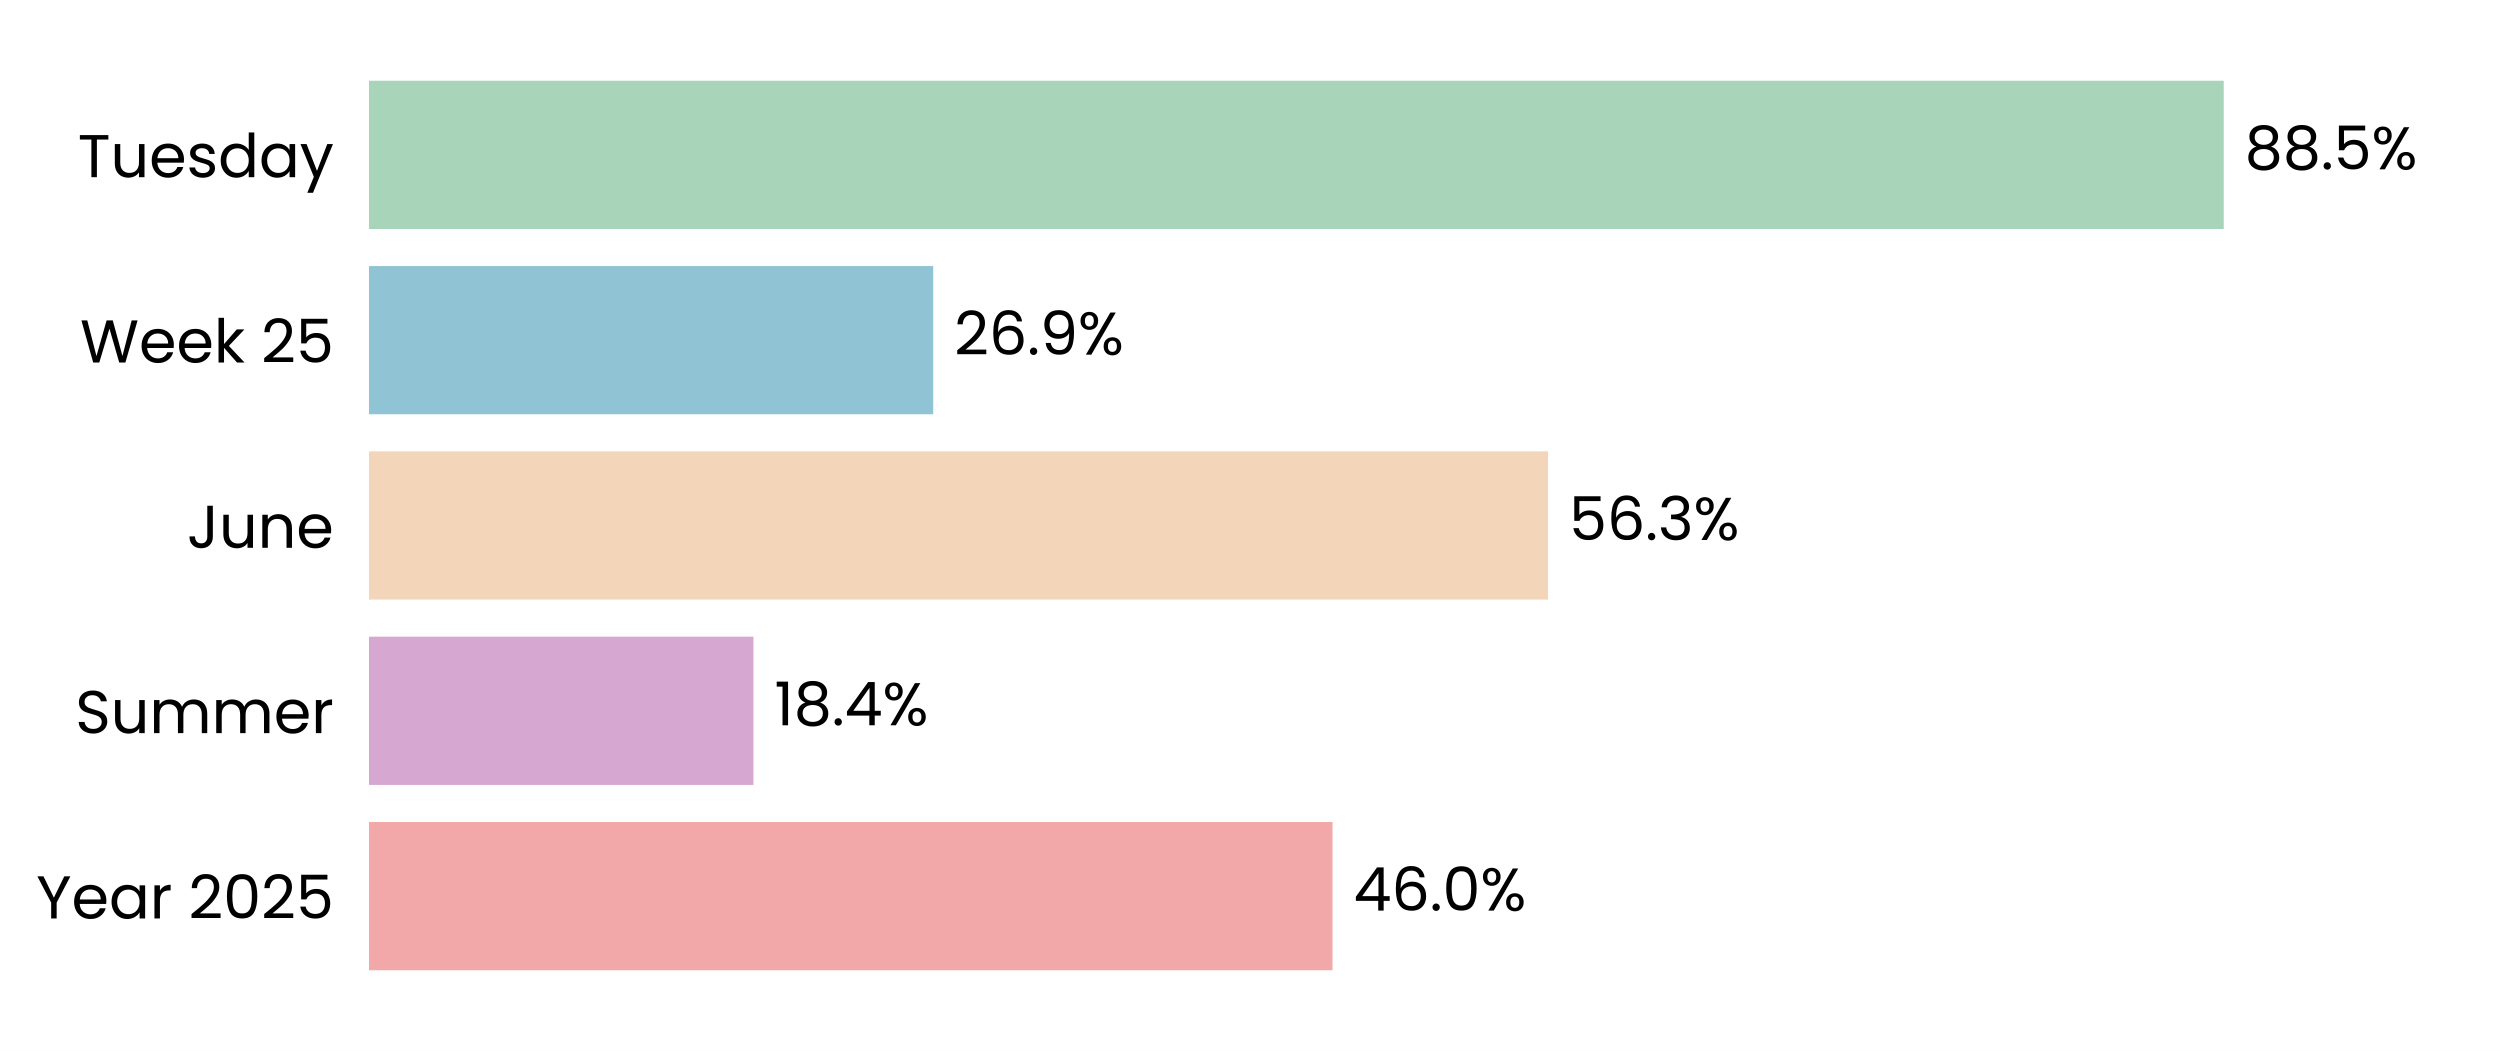
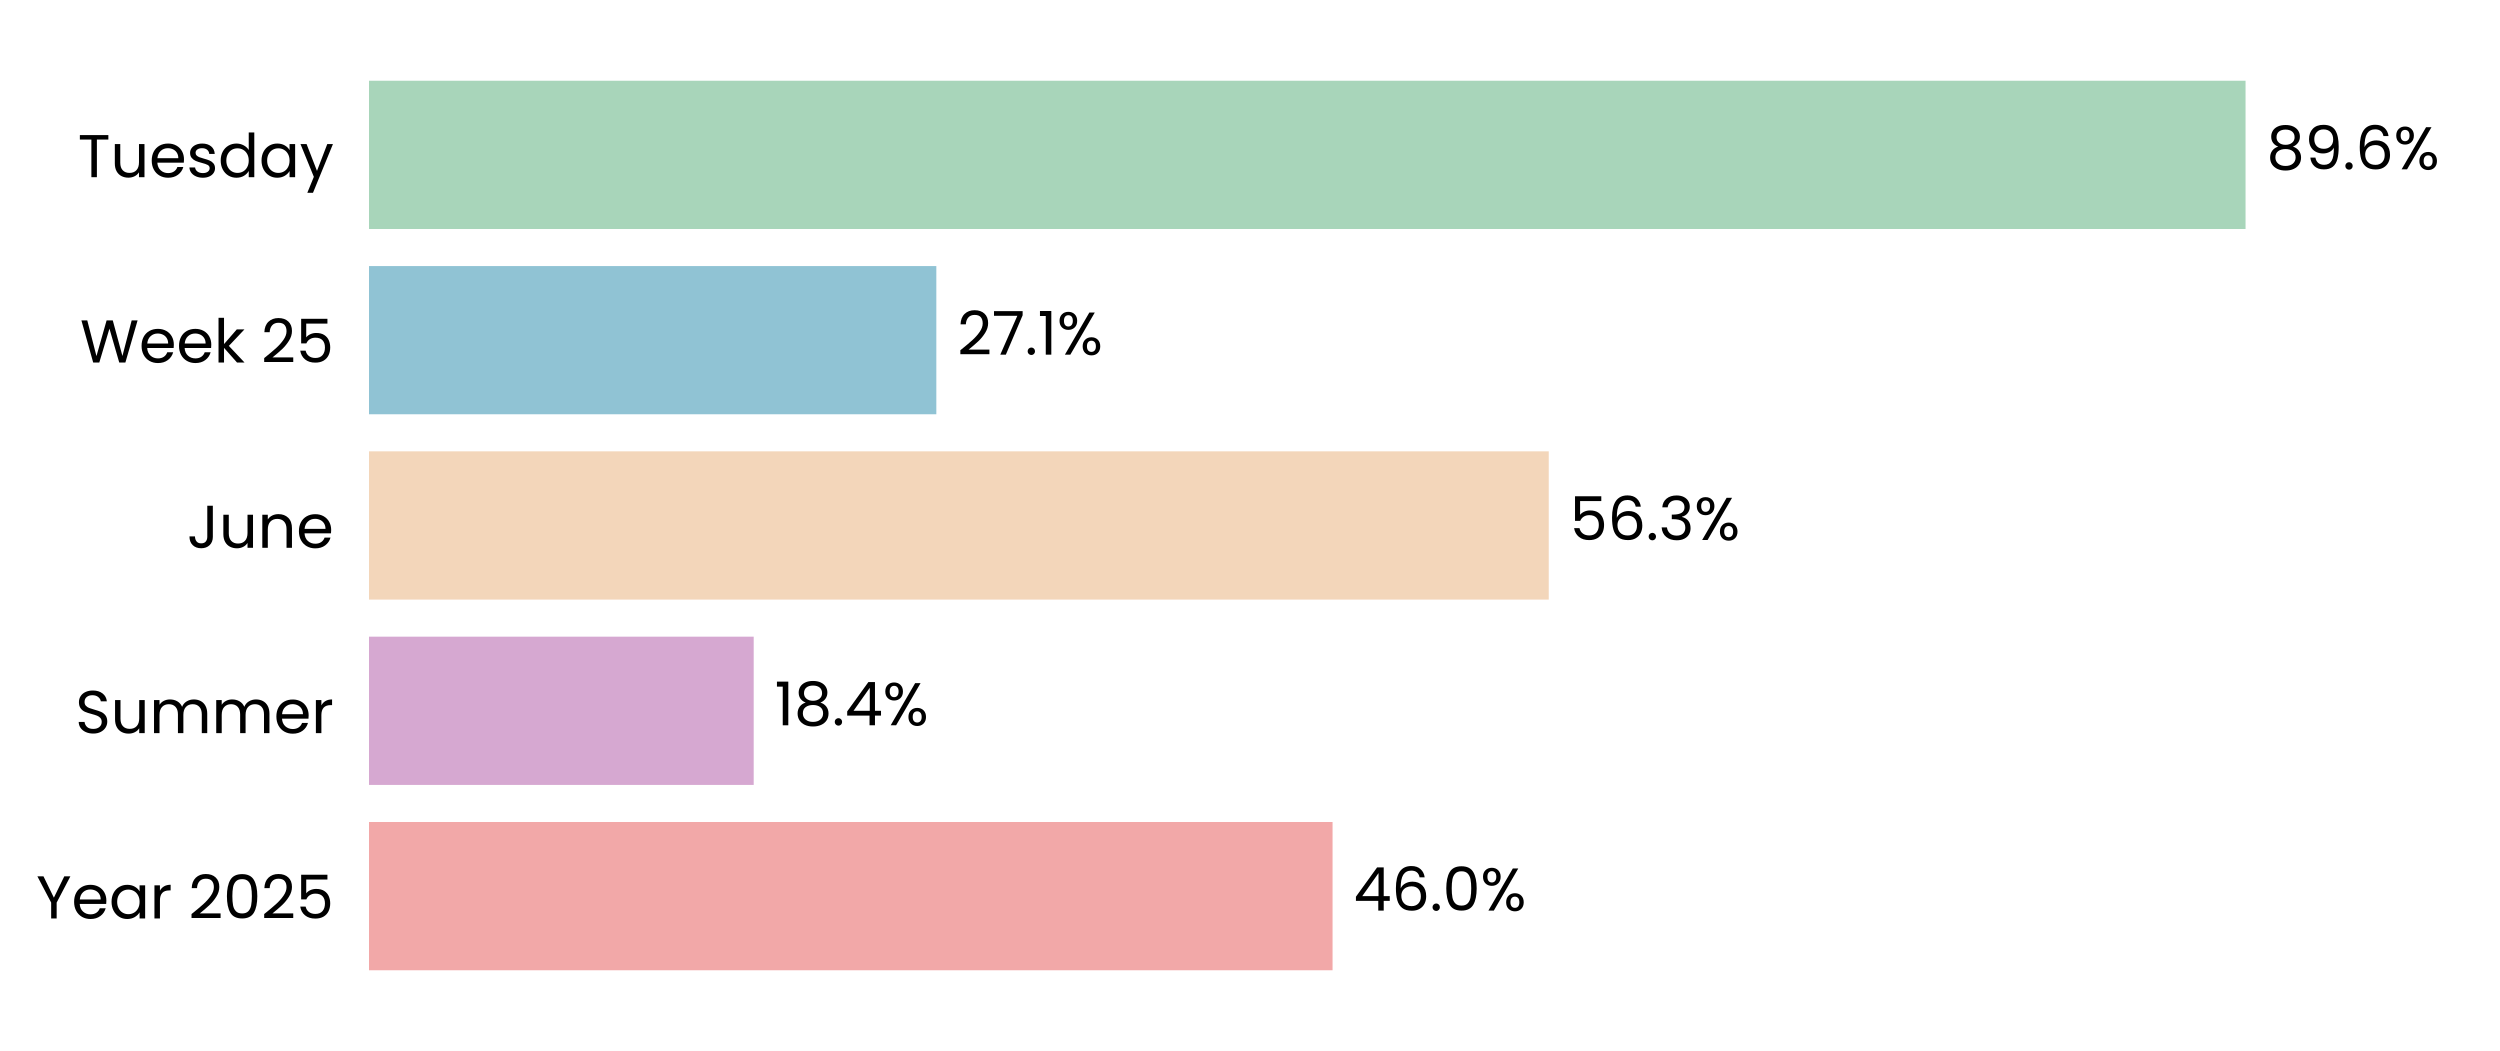
<svg xmlns="http://www.w3.org/2000/svg" xmlns:xlink="http://www.w3.org/1999/xlink" width="496.691pt" height="208.8pt" viewBox="0 0 496.691 208.8" version="1.1">
  <defs>
    <style type="text/css">*{stroke-linejoin: round; stroke-linecap: butt}</style>
  </defs>
  <g id="figure_1">
    <g id="patch_1">
      <path d="M 0 208.8  L 496.691 208.8  L 496.691 0  L 0 0  z " style="fill: #ffffff" />
    </g>
    <g id="axes_1">
      <g id="patch_2">
        <path d="M 73.311 201.6  L 489.491 201.6  L 489.491 7.2  L 73.311 7.2  z " style="fill: #ffffff" />
      </g>
      <g id="patch_3">
-         <path d="M 73.311 192.764  L 264.737 192.764  L 264.737 163.309  L 73.311 163.309  z " clip-path="url(#p4856e83b03)" style="fill: #f2a8a8" />
+         <path d="M 73.311 192.764  L 264.749 192.764  L 264.749 163.309  L 73.311 163.309  z " clip-path="url(#p235558418e)" style="fill: #f2a8a8" />
      </g>
      <g id="patch_4">
-         <path d="M 73.311 155.945  L 149.696 155.945  L 149.696 126.491  L 73.311 126.491  z " clip-path="url(#p4856e83b03)" style="fill: #d6a8d1" />
+         <path d="M 73.311 155.945  L 149.743 155.945  L 149.743 126.491  L 73.311 126.491  z " clip-path="url(#p235558418e)" style="fill: #d6a8d1" />
      </g>
      <g id="patch_5">
-         <path d="M 73.311 119.127  L 307.557 119.127  L 307.557 89.673  L 73.311 89.673  z " clip-path="url(#p4856e83b03)" style="fill: #f3d6ba" />
+         <path d="M 73.311 119.127  L 307.702 119.127  L 307.702 89.673  L 73.311 89.673  z " clip-path="url(#p235558418e)" style="fill: #f3d6ba" />
      </g>
      <g id="patch_6">
-         <path d="M 73.311 82.309  L 185.407 82.309  L 185.407 52.855  L 73.311 52.855  z " clip-path="url(#p4856e83b03)" style="fill: #90c3d4" />
+         <path d="M 73.311 82.309  L 186.027 82.309  L 186.027 52.855  L 73.311 52.855  z " clip-path="url(#p235558418e)" style="fill: #90c3d4" />
      </g>
      <g id="patch_7">
-         <path d="M 73.311 45.491  L 441.804 45.491  L 441.804 16.036  L 73.311 16.036  z " clip-path="url(#p4856e83b03)" style="fill: #a8d5ba" />
+         <path d="M 73.311 45.491  L 446.139 45.491  L 446.139 16.036  L 73.311 16.036  z " clip-path="url(#p235558418e)" style="fill: #a8d5ba" />
      </g>
      <g id="matplotlib.axis_1">
        <g id="ytick_1">
          <g id="text_1">
            <g transform="translate(7.2 182.4764) scale(0.12 -0.12)">
              <defs>
                <path id="Poppins-Regular-59" d="M 3616 4461  L 2163 1683  L 2163 0  L 1581 0  L 1581 1683  L 122 4461  L 768 4461  L 1869 2202  L 2970 4461  L 3616 4461  z " transform="scale(0.015625)" />
                <path id="Poppins-Regular-65" d="M 3693 1888  Q 3693 1722 3674 1536  L 870 1536  Q 902 1018 1225 726  Q 1549 435 2010 435  Q 2387 435 2640 611  Q 2893 787 2995 1082  L 3622 1082  Q 3482 576 3059 259  Q 2637 -58 2010 -58  Q 1510 -58 1116 166  Q 723 390 499 803  Q 275 1216 275 1760  Q 275 2304 492 2713  Q 710 3123 1104 3344  Q 1498 3565 2010 3565  Q 2509 3565 2893 3347  Q 3277 3130 3485 2749  Q 3693 2368 3693 1888  z M 3091 2010  Q 3091 2342 2944 2582  Q 2797 2822 2544 2947  Q 2291 3072 1984 3072  Q 1542 3072 1232 2790  Q 922 2509 877 2010  L 3091 2010  z " transform="scale(0.015625)" />
                <path id="Poppins-Regular-61" d="M 275 1766  Q 275 2304 492 2710  Q 710 3117 1091 3341  Q 1472 3565 1939 3565  Q 2400 3565 2739 3366  Q 3078 3168 3245 2867  L 3245 3507  L 3834 3507  L 3834 0  L 3245 0  L 3245 653  Q 3072 346 2729 144  Q 2387 -58 1933 -58  Q 1466 -58 1088 172  Q 710 403 492 819  Q 275 1235 275 1766  z M 3245 1760  Q 3245 2157 3085 2451  Q 2925 2746 2653 2902  Q 2381 3059 2054 3059  Q 1728 3059 1459 2905  Q 1190 2752 1030 2457  Q 870 2163 870 1766  Q 870 1363 1030 1065  Q 1190 768 1459 611  Q 1728 454 2054 454  Q 2381 454 2653 611  Q 2925 768 3085 1065  Q 3245 1363 3245 1760  z " transform="scale(0.015625)" />
                <path id="Poppins-Regular-72" d="M 1075 2938  Q 1229 3238 1513 3404  Q 1798 3571 2208 3571  L 2208 2970  L 2054 2970  Q 1075 2970 1075 1907  L 1075 0  L 493 0  L 493 3507  L 1075 3507  L 1075 2938  z " transform="scale(0.015625)" />
                <path id="Poppins-Regular-20" transform="scale(0.015625)" />
                <path id="Poppins-Regular-32" d="M 326 467  Q 1139 1120 1600 1539  Q 2061 1958 2377 2416  Q 2694 2874 2694 3315  Q 2694 3731 2492 3971  Q 2291 4211 1843 4211  Q 1408 4211 1168 3939  Q 928 3667 909 3213  L 346 3213  Q 371 3930 780 4320  Q 1190 4710 1837 4710  Q 2496 4710 2883 4345  Q 3270 3981 3270 3341  Q 3270 2810 2953 2307  Q 2637 1805 2233 1424  Q 1830 1043 1203 538  L 3405 538  L 3405 51  L 326 51  L 326 467  z " transform="scale(0.015625)" />
                <path id="Poppins-Regular-30" d="M 397 2362  Q 397 3462 755 4080  Q 1114 4698 2010 4698  Q 2899 4698 3257 4080  Q 3616 3462 3616 2362  Q 3616 1242 3257 621  Q 2899 0 2010 0  Q 1114 0 755 621  Q 397 1242 397 2362  z M 3040 2362  Q 3040 2918 2966 3305  Q 2893 3693 2665 3929  Q 2438 4166 2010 4166  Q 1574 4166 1347 3929  Q 1120 3693 1046 3305  Q 973 2918 973 2362  Q 973 1786 1046 1395  Q 1120 1005 1347 768  Q 1574 531 2010 531  Q 2438 531 2665 768  Q 2893 1005 2966 1395  Q 3040 1786 3040 2362  z " transform="scale(0.015625)" />
                <path id="Poppins-Regular-35" d="M 3347 4122  L 1101 4122  L 1101 2662  Q 1248 2867 1536 2998  Q 1824 3130 2157 3130  Q 2688 3130 3021 2909  Q 3354 2688 3498 2339  Q 3642 1990 3642 1600  Q 3642 1139 3469 774  Q 3296 410 2941 198  Q 2586 -13 2061 -13  Q 1389 -13 973 332  Q 557 678 467 1254  L 1037 1254  Q 1120 890 1389 685  Q 1658 480 2067 480  Q 2573 480 2829 784  Q 3085 1088 3085 1587  Q 3085 2086 2829 2358  Q 2573 2630 2074 2630  Q 1734 2630 1481 2467  Q 1229 2304 1114 2022  L 563 2022  L 563 4634  L 3347 4634  L 3347 4122  z " transform="scale(0.015625)" />
              </defs>
              <use xlink:href="#Poppins-Regular-59" />
              <use xlink:href="#Poppins-Regular-65" transform="translate(58.39999 0)" />
              <use xlink:href="#Poppins-Regular-61" transform="translate(120.4 0)" />
              <use xlink:href="#Poppins-Regular-72" transform="translate(188 0)" />
              <use xlink:href="#Poppins-Regular-20" transform="translate(225.3 0)" />
              <use xlink:href="#Poppins-Regular-32" transform="translate(252 0)" />
              <use xlink:href="#Poppins-Regular-30" transform="translate(309.4999 0)" />
              <use xlink:href="#Poppins-Regular-32" transform="translate(372.2999 0)" />
              <use xlink:href="#Poppins-Regular-35" transform="translate(429.7999 0)" />
            </g>
          </g>
        </g>
        <g id="ytick_2">
          <g id="text_2">
            <g transform="translate(14.95125 145.6582) scale(0.12 -0.12)">
              <defs>
                <path id="Poppins-Regular-53" d="M 1907 -45  Q 1466 -45 1117 112  Q 768 269 569 547  Q 371 826 365 1190  L 986 1190  Q 1018 877 1245 662  Q 1472 448 1907 448  Q 2323 448 2563 656  Q 2803 864 2803 1190  Q 2803 1446 2662 1606  Q 2522 1766 2310 1849  Q 2099 1933 1741 2029  Q 1299 2144 1033 2259  Q 768 2374 579 2620  Q 390 2867 390 3283  Q 390 3648 576 3929  Q 762 4211 1098 4364  Q 1434 4518 1869 4518  Q 2496 4518 2896 4204  Q 3296 3891 3347 3373  L 2707 3373  Q 2675 3629 2438 3824  Q 2202 4019 1811 4019  Q 1446 4019 1216 3830  Q 986 3642 986 3302  Q 986 3059 1123 2905  Q 1261 2752 1462 2672  Q 1664 2592 2029 2490  Q 2470 2368 2739 2249  Q 3008 2131 3200 1884  Q 3392 1638 3392 1216  Q 3392 890 3219 602  Q 3046 314 2707 134  Q 2368 -45 1907 -45  z " transform="scale(0.015625)" />
                <path id="Poppins-Regular-75" d="M 3603 3507  L 3603 0  L 3021 0  L 3021 518  Q 2854 250 2556 99  Q 2259 -51 1901 -51  Q 1491 -51 1164 118  Q 838 288 649 627  Q 461 966 461 1453  L 461 3507  L 1037 3507  L 1037 1530  Q 1037 1011 1299 732  Q 1562 454 2016 454  Q 2483 454 2752 742  Q 3021 1030 3021 1581  L 3021 3507  L 3603 3507  z " transform="scale(0.015625)" />
                <path id="Poppins-Regular-6d" d="M 4710 3571  Q 5120 3571 5440 3401  Q 5760 3232 5945 2893  Q 6131 2554 6131 2067  L 6131 0  L 5555 0  L 5555 1984  Q 5555 2509 5296 2787  Q 5037 3066 4595 3066  Q 4141 3066 3872 2774  Q 3603 2483 3603 1933  L 3603 0  L 3027 0  L 3027 1984  Q 3027 2509 2768 2787  Q 2509 3066 2067 3066  Q 1613 3066 1344 2774  Q 1075 2483 1075 1933  L 1075 0  L 493 0  L 493 3507  L 1075 3507  L 1075 3002  Q 1248 3277 1539 3424  Q 1830 3571 2182 3571  Q 2624 3571 2963 3372  Q 3302 3174 3469 2790  Q 3616 3162 3955 3366  Q 4294 3571 4710 3571  z " transform="scale(0.015625)" />
              </defs>
              <use xlink:href="#Poppins-Regular-53" />
              <use xlink:href="#Poppins-Regular-75" transform="translate(58.7 0)" />
              <use xlink:href="#Poppins-Regular-6d" transform="translate(122.7 0)" />
              <use xlink:href="#Poppins-Regular-6d" transform="translate(225.7 0)" />
              <use xlink:href="#Poppins-Regular-65" transform="translate(328.7 0)" />
              <use xlink:href="#Poppins-Regular-72" transform="translate(390.6999 0)" />
            </g>
          </g>
        </g>
        <g id="ytick_3">
          <g id="text_3">
            <g transform="translate(37.15125 108.84) scale(0.12 -0.12)">
              <defs>
                <path id="Poppins-Regular-4a" d="M 2739 4461  L 2739 1165  Q 2739 614 2400 284  Q 2061 -45 1504 -45  Q 941 -45 601 291  Q 262 627 262 1210  L 845 1210  Q 851 883 1014 678  Q 1178 474 1504 474  Q 1830 474 1990 669  Q 2150 864 2150 1165  L 2150 4461  L 2739 4461  z " transform="scale(0.015625)" />
                <path id="Poppins-Regular-6e" d="M 2202 3571  Q 2842 3571 3238 3184  Q 3635 2797 3635 2067  L 3635 0  L 3059 0  L 3059 1984  Q 3059 2509 2796 2787  Q 2534 3066 2080 3066  Q 1619 3066 1347 2778  Q 1075 2490 1075 1939  L 1075 0  L 493 0  L 493 3507  L 1075 3507  L 1075 3008  Q 1248 3277 1545 3424  Q 1843 3571 2202 3571  z " transform="scale(0.015625)" />
              </defs>
              <use xlink:href="#Poppins-Regular-4a" />
              <use xlink:href="#Poppins-Regular-75" transform="translate(52.99999 0)" />
              <use xlink:href="#Poppins-Regular-6e" transform="translate(117 0)" />
              <use xlink:href="#Poppins-Regular-65" transform="translate(181 0)" />
            </g>
          </g>
        </g>
        <g id="ytick_4">
          <g id="text_4">
            <g transform="translate(15.9 72.02182) scale(0.12 -0.12)">
              <defs>
                <path id="Poppins-Regular-57" d="M 6099 4461  L 4806 0  L 4154 0  L 3117 3590  L 2042 0  L 1395 -6  L 147 4461  L 768 4461  L 1741 678  L 2816 4461  L 3469 4461  L 4493 691  L 5472 4461  L 6099 4461  z " transform="scale(0.015625)" />
                <path id="Poppins-Regular-6b" d="M 2451 0  L 1075 1549  L 1075 0  L 493 0  L 493 4736  L 1075 4736  L 1075 1952  L 2426 3507  L 3238 3507  L 1587 1760  L 3245 0  L 2451 0  z " transform="scale(0.015625)" />
              </defs>
              <use xlink:href="#Poppins-Regular-57" />
              <use xlink:href="#Poppins-Regular-65" transform="translate(97.59999 0)" />
              <use xlink:href="#Poppins-Regular-65" transform="translate(159.6 0)" />
              <use xlink:href="#Poppins-Regular-6b" transform="translate(221.6 0)" />
              <use xlink:href="#Poppins-Regular-20" transform="translate(273.0999 0)" />
              <use xlink:href="#Poppins-Regular-32" transform="translate(299.7999 0)" />
              <use xlink:href="#Poppins-Regular-35" transform="translate(357.2999 0)" />
            </g>
          </g>
        </g>
        <g id="ytick_5">
          <g id="text_5">
            <g transform="translate(15.4575 35.20364) scale(0.12 -0.12)">
              <defs>
                <path id="Poppins-Regular-54" d="M 3238 4461  L 3238 3987  L 2022 3987  L 2022 0  L 1440 0  L 1440 3987  L 218 3987  L 218 4461  L 3238 4461  z " transform="scale(0.015625)" />
                <path id="Poppins-Regular-73" d="M 1734 -58  Q 1331 -58 1011 80  Q 691 218 505 464  Q 320 710 301 1030  L 902 1030  Q 928 768 1149 601  Q 1370 435 1728 435  Q 2061 435 2253 582  Q 2445 730 2445 954  Q 2445 1184 2240 1296  Q 2035 1408 1606 1517  Q 1216 1619 969 1724  Q 723 1830 547 2038  Q 371 2246 371 2586  Q 371 2854 531 3078  Q 691 3302 985 3433  Q 1280 3565 1658 3565  Q 2240 3565 2598 3270  Q 2957 2976 2982 2464  L 2400 2464  Q 2381 2739 2179 2905  Q 1978 3072 1638 3072  Q 1325 3072 1139 2937  Q 954 2803 954 2586  Q 954 2413 1066 2301  Q 1178 2189 1347 2121  Q 1517 2054 1818 1971  Q 2195 1869 2432 1769  Q 2669 1670 2838 1472  Q 3008 1274 3014 954  Q 3014 666 2854 435  Q 2694 205 2403 73  Q 2112 -58 1734 -58  z " transform="scale(0.015625)" />
                <path id="Poppins-Regular-64" d="M 275 1766  Q 275 2304 492 2710  Q 710 3117 1091 3341  Q 1472 3565 1946 3565  Q 2355 3565 2707 3376  Q 3059 3187 3245 2880  L 3245 4736  L 3834 4736  L 3834 0  L 3245 0  L 3245 659  Q 3072 346 2733 144  Q 2394 -58 1939 -58  Q 1472 -58 1091 172  Q 710 403 492 819  Q 275 1235 275 1766  z M 3245 1760  Q 3245 2157 3085 2451  Q 2925 2746 2653 2902  Q 2381 3059 2054 3059  Q 1728 3059 1459 2905  Q 1190 2752 1030 2457  Q 870 2163 870 1766  Q 870 1363 1030 1065  Q 1190 768 1459 611  Q 1728 454 2054 454  Q 2381 454 2653 611  Q 2925 768 3085 1065  Q 3245 1363 3245 1760  z " transform="scale(0.015625)" />
                <path id="Poppins-Regular-79" d="M 3514 3507  L 1402 -1651  L 800 -1651  L 1491 38  L 77 3507  L 723 3507  L 1824 666  L 2912 3507  L 3514 3507  z " transform="scale(0.015625)" />
              </defs>
              <use xlink:href="#Poppins-Regular-54" />
              <use xlink:href="#Poppins-Regular-75" transform="translate(54.09999 0)" />
              <use xlink:href="#Poppins-Regular-65" transform="translate(118.1 0)" />
              <use xlink:href="#Poppins-Regular-73" transform="translate(180.1 0)" />
              <use xlink:href="#Poppins-Regular-64" transform="translate(232.3 0)" />
              <use xlink:href="#Poppins-Regular-61" transform="translate(299.8999 0)" />
              <use xlink:href="#Poppins-Regular-79" transform="translate(367.4999 0)" />
            </g>
          </g>
        </g>
      </g>
      <g id="text_6">
-         <g transform="translate(268.8992 180.9164) scale(0.12 -0.12)">
+         <g transform="translate(268.9111 180.9164) scale(0.12 -0.12)">
          <defs>
            <path id="Poppins-Regular-34" d="M 256 1030  L 256 1472  L 2502 4582  L 3200 4582  L 3200 1536  L 3840 1536  L 3840 1030  L 3200 1030  L 3200 0  L 2624 0  L 2624 1030  L 256 1030  z M 2650 3974  L 928 1536  L 2650 1536  L 2650 3974  z " transform="scale(0.015625)" />
            <path id="Poppins-Regular-36" d="M 2976 3526  Q 2835 4237 2099 4237  Q 1530 4237 1248 3798  Q 966 3360 973 2355  Q 1120 2688 1462 2877  Q 1805 3066 2227 3066  Q 2886 3066 3280 2656  Q 3674 2246 3674 1523  Q 3674 1088 3504 742  Q 3334 397 2992 192  Q 2650 -13 2163 -13  Q 1504 -13 1133 281  Q 762 576 614 1094  Q 467 1613 467 2374  Q 467 4723 2106 4723  Q 2733 4723 3091 4384  Q 3450 4045 3514 3526  L 2976 3526  z M 2106 2573  Q 1830 2573 1587 2461  Q 1344 2349 1193 2121  Q 1043 1894 1043 1568  Q 1043 1082 1324 778  Q 1606 474 2131 474  Q 2579 474 2844 752  Q 3110 1030 3110 1504  Q 3110 2003 2854 2288  Q 2598 2573 2106 2573  z " transform="scale(0.015625)" />
            <path id="Poppins-Regular-2e" d="M 678 -38  Q 512 -38 397 77  Q 282 192 282 358  Q 282 525 397 640  Q 512 755 678 755  Q 838 755 950 640  Q 1062 525 1062 358  Q 1062 192 950 77  Q 838 -38 678 -38  z " transform="scale(0.015625)" />
            <path id="Poppins-Regular-25" d="M 269 3584  Q 269 4019 531 4278  Q 794 4538 1203 4538  Q 1613 4538 1875 4278  Q 2138 4019 2138 3584  Q 2138 3142 1875 2883  Q 1613 2624 1203 2624  Q 794 2624 531 2883  Q 269 3142 269 3584  z M 4006 4467  L 1414 0  L 838 0  L 3430 4467  L 4006 4467  z M 1203 4179  Q 986 4179 861 4028  Q 736 3878 736 3584  Q 736 3290 861 3136  Q 986 2982 1203 2982  Q 1421 2982 1549 3139  Q 1677 3296 1677 3584  Q 1677 3878 1549 4028  Q 1421 4179 1203 4179  z M 2720 883  Q 2720 1325 2982 1584  Q 3245 1843 3654 1843  Q 4064 1843 4323 1584  Q 4582 1325 4582 883  Q 4582 448 4323 185  Q 4064 -77 3654 -77  Q 3245 -77 2982 182  Q 2720 442 2720 883  z M 3648 1478  Q 3430 1478 3302 1328  Q 3174 1178 3174 883  Q 3174 595 3302 444  Q 3430 294 3648 294  Q 3866 294 3994 444  Q 4122 595 4122 883  Q 4122 1178 3994 1328  Q 3866 1478 3648 1478  z " transform="scale(0.015625)" />
          </defs>
          <use xlink:href="#Poppins-Regular-34" />
          <use xlink:href="#Poppins-Regular-36" transform="translate(62.89999 0)" />
          <use xlink:href="#Poppins-Regular-2e" transform="translate(126.4 0)" />
          <use xlink:href="#Poppins-Regular-30" transform="translate(147.4 0)" />
          <use xlink:href="#Poppins-Regular-25" transform="translate(210.2 0)" />
        </g>
      </g>
      <g id="text_7">
-         <g transform="translate(153.8575 144.0982) scale(0.12 -0.12)">
+         <g transform="translate(153.9047 144.0982) scale(0.12 -0.12)">
          <defs>
            <path id="Poppins-Regular-31" d="M 243 4096  L 243 4627  L 1446 4627  L 1446 0  L 858 0  L 858 4096  L 243 4096  z " transform="scale(0.015625)" />
            <path id="Poppins-Regular-38" d="M 1242 2406  Q 883 2547 691 2816  Q 499 3085 499 3469  Q 499 3814 672 4092  Q 845 4371 1187 4534  Q 1530 4698 2016 4698  Q 2502 4698 2844 4534  Q 3187 4371 3363 4092  Q 3539 3814 3539 3469  Q 3539 3098 3340 2819  Q 3142 2541 2797 2406  Q 3194 2285 3427 1981  Q 3661 1677 3661 1248  Q 3661 832 3456 521  Q 3251 211 2876 41  Q 2502 -128 2016 -128  Q 1530 -128 1162 41  Q 794 211 589 521  Q 384 832 384 1248  Q 384 1677 614 1984  Q 845 2291 1242 2406  z M 2976 3398  Q 2976 3789 2720 4000  Q 2464 4211 2016 4211  Q 1574 4211 1318 4000  Q 1062 3789 1062 3392  Q 1062 3034 1328 2816  Q 1594 2598 2016 2598  Q 2445 2598 2710 2819  Q 2976 3040 2976 3398  z M 2016 2150  Q 1542 2150 1241 1929  Q 941 1709 941 1267  Q 941 858 1232 608  Q 1523 358 2016 358  Q 2509 358 2797 608  Q 3085 858 3085 1267  Q 3085 1696 2790 1923  Q 2496 2150 2016 2150  z " transform="scale(0.015625)" />
          </defs>
          <use xlink:href="#Poppins-Regular-31" />
          <use xlink:href="#Poppins-Regular-38" transform="translate(31.99998 0)" />
          <use xlink:href="#Poppins-Regular-2e" transform="translate(95.09998 0)" />
          <use xlink:href="#Poppins-Regular-34" transform="translate(116.1 0)" />
          <use xlink:href="#Poppins-Regular-25" transform="translate(179 0)" />
        </g>
      </g>
      <g id="text_8">
-         <g transform="translate(311.7188 107.28) scale(0.12 -0.12)">
+         <g transform="translate(311.8633 107.28) scale(0.12 -0.12)">
          <defs>
            <path id="Poppins-Regular-33" d="M 384 3462  Q 429 4051 838 4384  Q 1248 4717 1901 4717  Q 2336 4717 2653 4560  Q 2970 4403 3133 4134  Q 3296 3866 3296 3526  Q 3296 3130 3069 2842  Q 2842 2554 2477 2470  L 2477 2438  Q 2893 2336 3136 2035  Q 3379 1734 3379 1248  Q 3379 883 3212 592  Q 3046 301 2713 134  Q 2381 -32 1914 -32  Q 1235 -32 800 323  Q 365 678 314 1331  L 877 1331  Q 922 947 1190 704  Q 1459 461 1907 461  Q 2355 461 2588 694  Q 2822 928 2822 1299  Q 2822 1779 2502 1990  Q 2182 2202 1536 2202  L 1389 2202  L 1389 2688  L 1542 2688  Q 2131 2694 2432 2883  Q 2733 3072 2733 3469  Q 2733 3808 2512 4013  Q 2291 4218 1882 4218  Q 1485 4218 1241 4013  Q 998 3808 954 3462  L 384 3462  z " transform="scale(0.015625)" />
          </defs>
          <use xlink:href="#Poppins-Regular-35" />
          <use xlink:href="#Poppins-Regular-36" transform="translate(62.79999 0)" />
          <use xlink:href="#Poppins-Regular-2e" transform="translate(126.3 0)" />
          <use xlink:href="#Poppins-Regular-33" transform="translate(147.3 0)" />
          <use xlink:href="#Poppins-Regular-25" transform="translate(206.2 0)" />
        </g>
      </g>
      <g id="text_9">
-         <g transform="translate(189.5692 70.46182) scale(0.12 -0.12)">
+         <g transform="translate(190.1885 70.46182) scale(0.12 -0.12)">
+           <defs>
+             <path id="Poppins-Regular-37" d="M 3245 4173  L 1466 0  L 877 0  L 2682 4115  L 211 4115  L 211 4614  L 3245 4614  L 3245 4173  z " transform="scale(0.015625)" />
+           </defs>
+           <use xlink:href="#Poppins-Regular-32" />
+           <use xlink:href="#Poppins-Regular-37" transform="translate(57.49999 0)" />
+           <use xlink:href="#Poppins-Regular-2e" transform="translate(112.1 0)" />
+           <use xlink:href="#Poppins-Regular-31" transform="translate(133.1 0)" />
+           <use xlink:href="#Poppins-Regular-25" transform="translate(165.0999 0)" />
+         </g>
+       </g>
+       <g id="text_10">
+         <g transform="translate(450.301 33.64364) scale(0.12 -0.12)">
          <defs>
            <path id="Poppins-Regular-39" d="M 1146 1242  Q 1210 877 1443 678  Q 1677 480 2074 480  Q 2605 480 2857 896  Q 3110 1312 3098 2298  Q 2963 2010 2649 1846  Q 2336 1683 1952 1683  Q 1523 1683 1187 1859  Q 851 2035 659 2374  Q 467 2714 467 3194  Q 467 3878 864 4297  Q 1261 4717 1990 4717  Q 2886 4717 3248 4134  Q 3610 3552 3610 2400  Q 3610 1594 3466 1069  Q 3322 544 2979 269  Q 2637 -6 2042 -6  Q 1389 -6 1024 346  Q 659 698 608 1242  L 1146 1242  z M 2048 2176  Q 2477 2176 2752 2441  Q 3027 2707 3027 3162  Q 3027 3642 2758 3936  Q 2490 4230 2003 4230  Q 1555 4230 1289 3948  Q 1024 3667 1024 3206  Q 1024 2739 1286 2457  Q 1549 2176 2048 2176  z " transform="scale(0.015625)" />
          </defs>
-           <use xlink:href="#Poppins-Regular-32" />
-           <use xlink:href="#Poppins-Regular-36" transform="translate(57.49999 0)" />
-           <use xlink:href="#Poppins-Regular-2e" transform="translate(121 0)" />
-           <use xlink:href="#Poppins-Regular-39" transform="translate(142 0)" />
-           <use xlink:href="#Poppins-Regular-25" transform="translate(204.9999 0)" />
-         </g>
-       </g>
-       <g id="text_10">
-         <g transform="translate(445.9658 33.64364) scale(0.12 -0.12)">
          <use xlink:href="#Poppins-Regular-38" />
-           <use xlink:href="#Poppins-Regular-38" transform="translate(63.09999 0)" />
-           <use xlink:href="#Poppins-Regular-2e" transform="translate(126.2 0)" />
-           <use xlink:href="#Poppins-Regular-35" transform="translate(147.2 0)" />
-           <use xlink:href="#Poppins-Regular-25" transform="translate(210 0)" />
+           <use xlink:href="#Poppins-Regular-39" transform="translate(63.09999 0)" />
+           <use xlink:href="#Poppins-Regular-2e" transform="translate(126.1 0)" />
+           <use xlink:href="#Poppins-Regular-36" transform="translate(147.1 0)" />
+           <use xlink:href="#Poppins-Regular-25" transform="translate(210.5999 0)" />
        </g>
      </g>
    </g>
  </g>
  <defs>
-     <clipPath id="p4856e83b03">
+     <clipPath id="p235558418e">
      <rect x="73.311" y="7.2" width="416.18" height="194.4" />
    </clipPath>
  </defs>
</svg>
